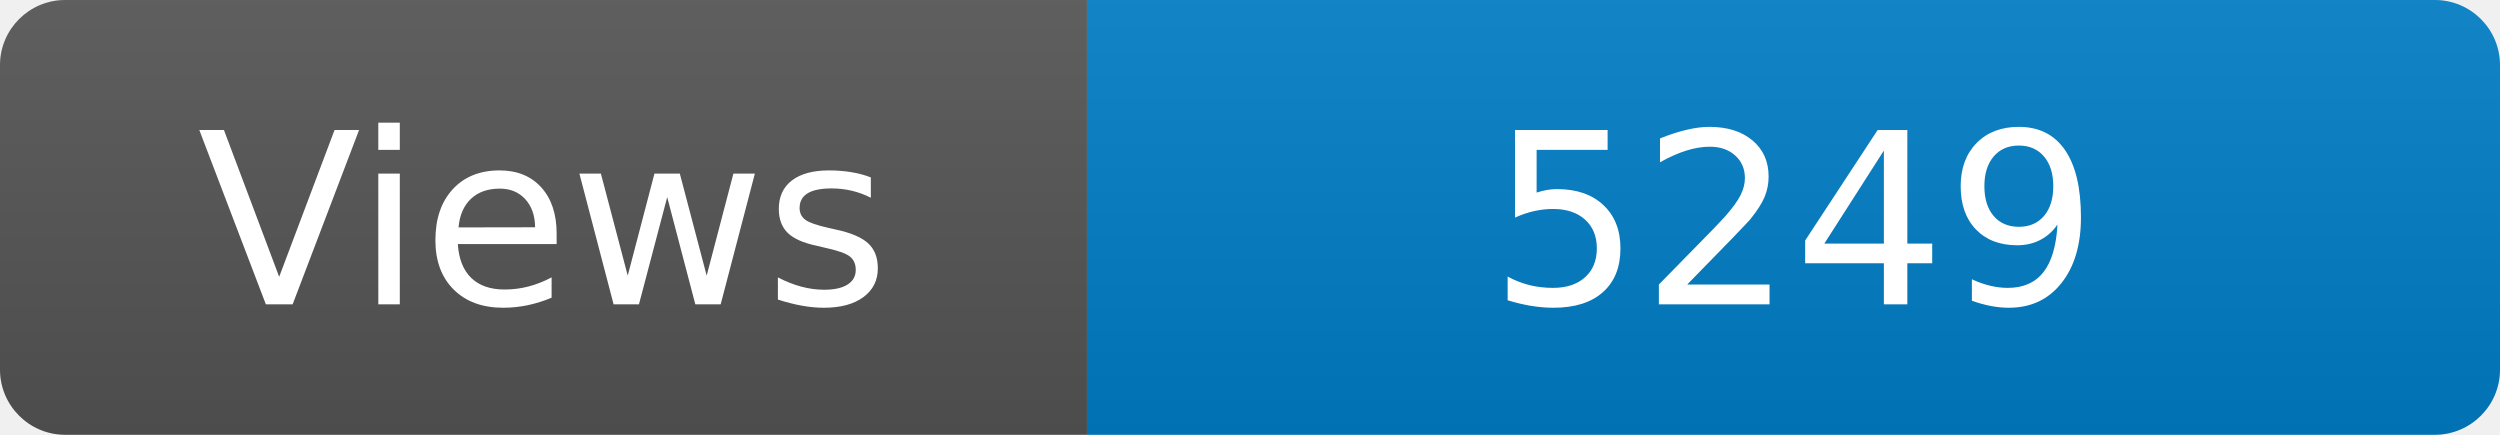
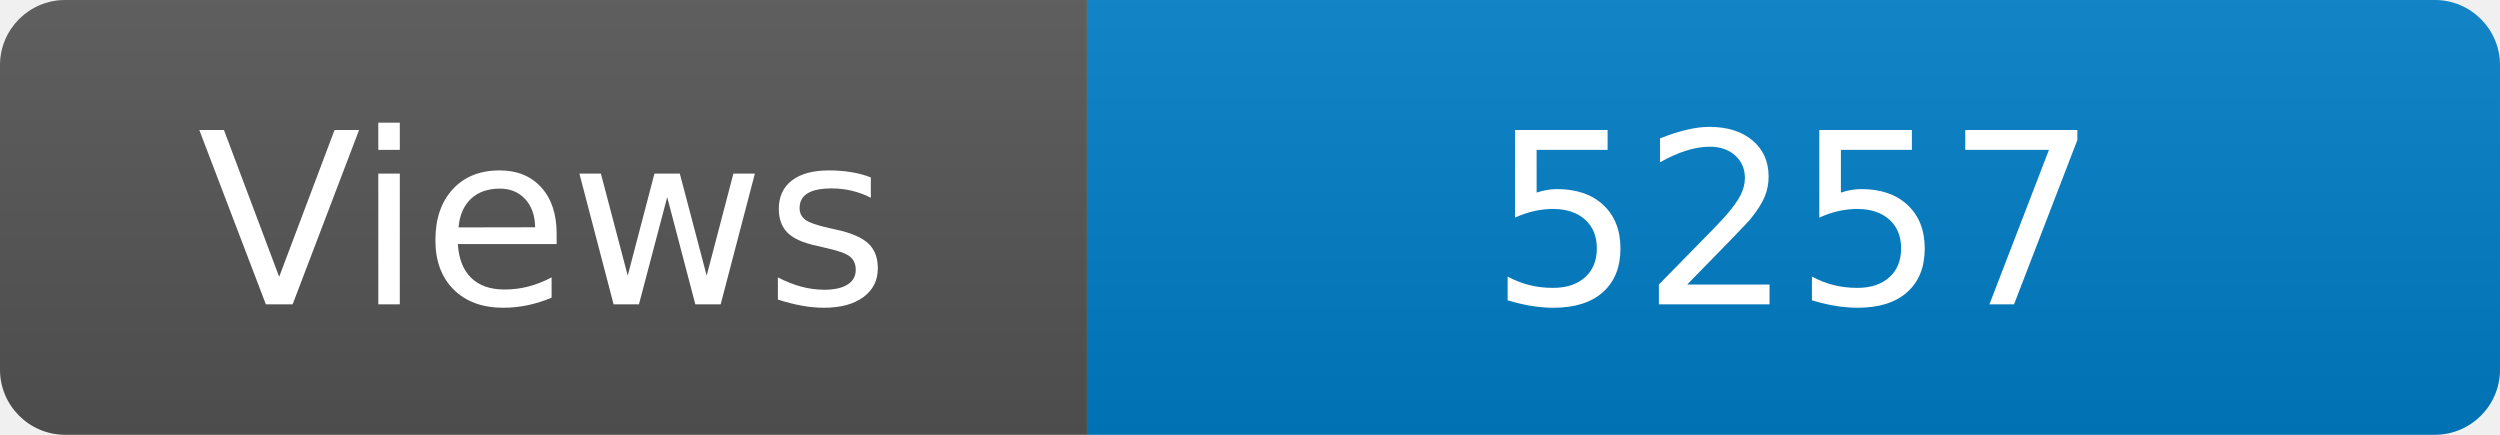
<svg xmlns="http://www.w3.org/2000/svg" width="115" height="20" role="img" aria-label="Maintained?: yes">
  <linearGradient id="s" x2="0" y2="100%">
    <stop offset="0" stop-color="#bbb" stop-opacity=".1" />
    <stop offset="1" stop-opacity=".1" />
  </linearGradient>
  <clipPath id="r">
    <rect width="115" height="20" rx="3" fill="#fff" />
  </clipPath>
  <g clip-path="url(#r)">
    <rect width="50" height="20" fill="#555" />
    <rect x="50" width="160" height="20" fill="#007ec6" />
    <rect width="115" height="20" fill="url(#s)" />
  </g>
  <g fill="#fff" text-anchor="middle" font-family="Verdana,Geneva,DejaVu Sans,sans-serif" font-size="110">
    <text x="250" y="140" transform="scale(.1)" fill="#fff">Views</text>
-     <text x="825" y="140" transform="scale(.1)" fill="#fff">5249</text>
+     <text x="825" y="140" transform="scale(.1)" fill="#fff">5257</text>
  </g>
</svg>
